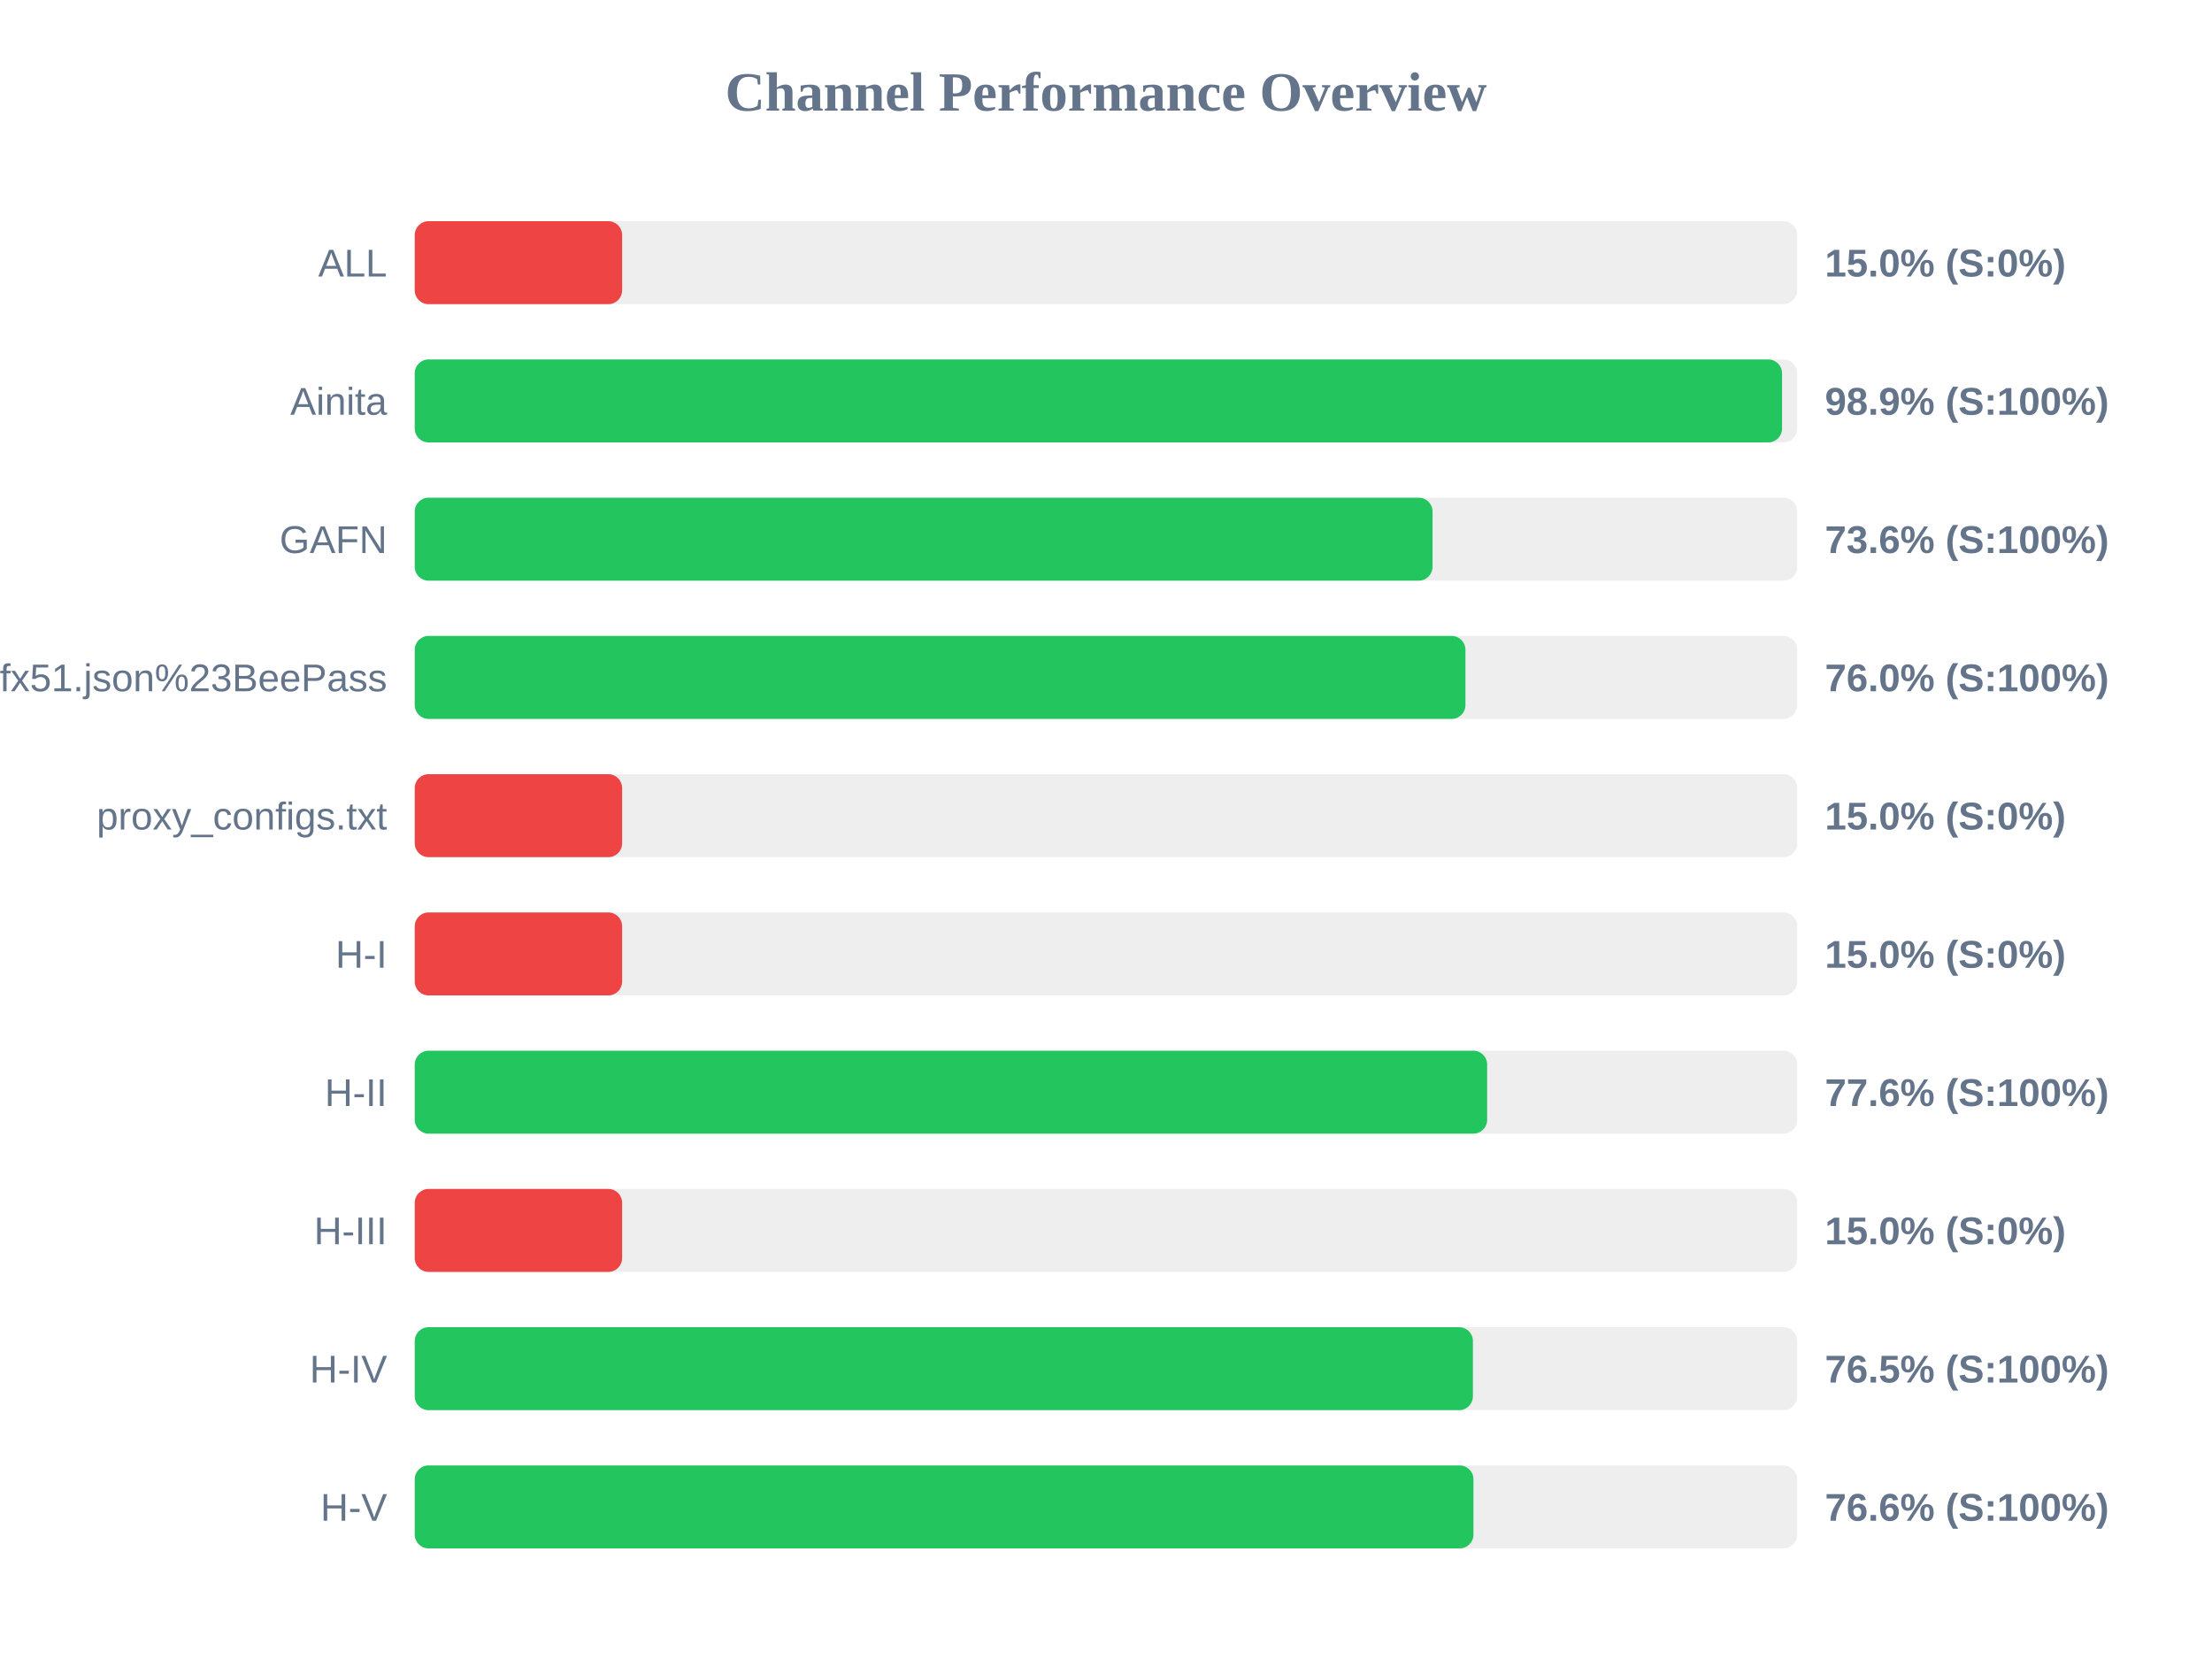
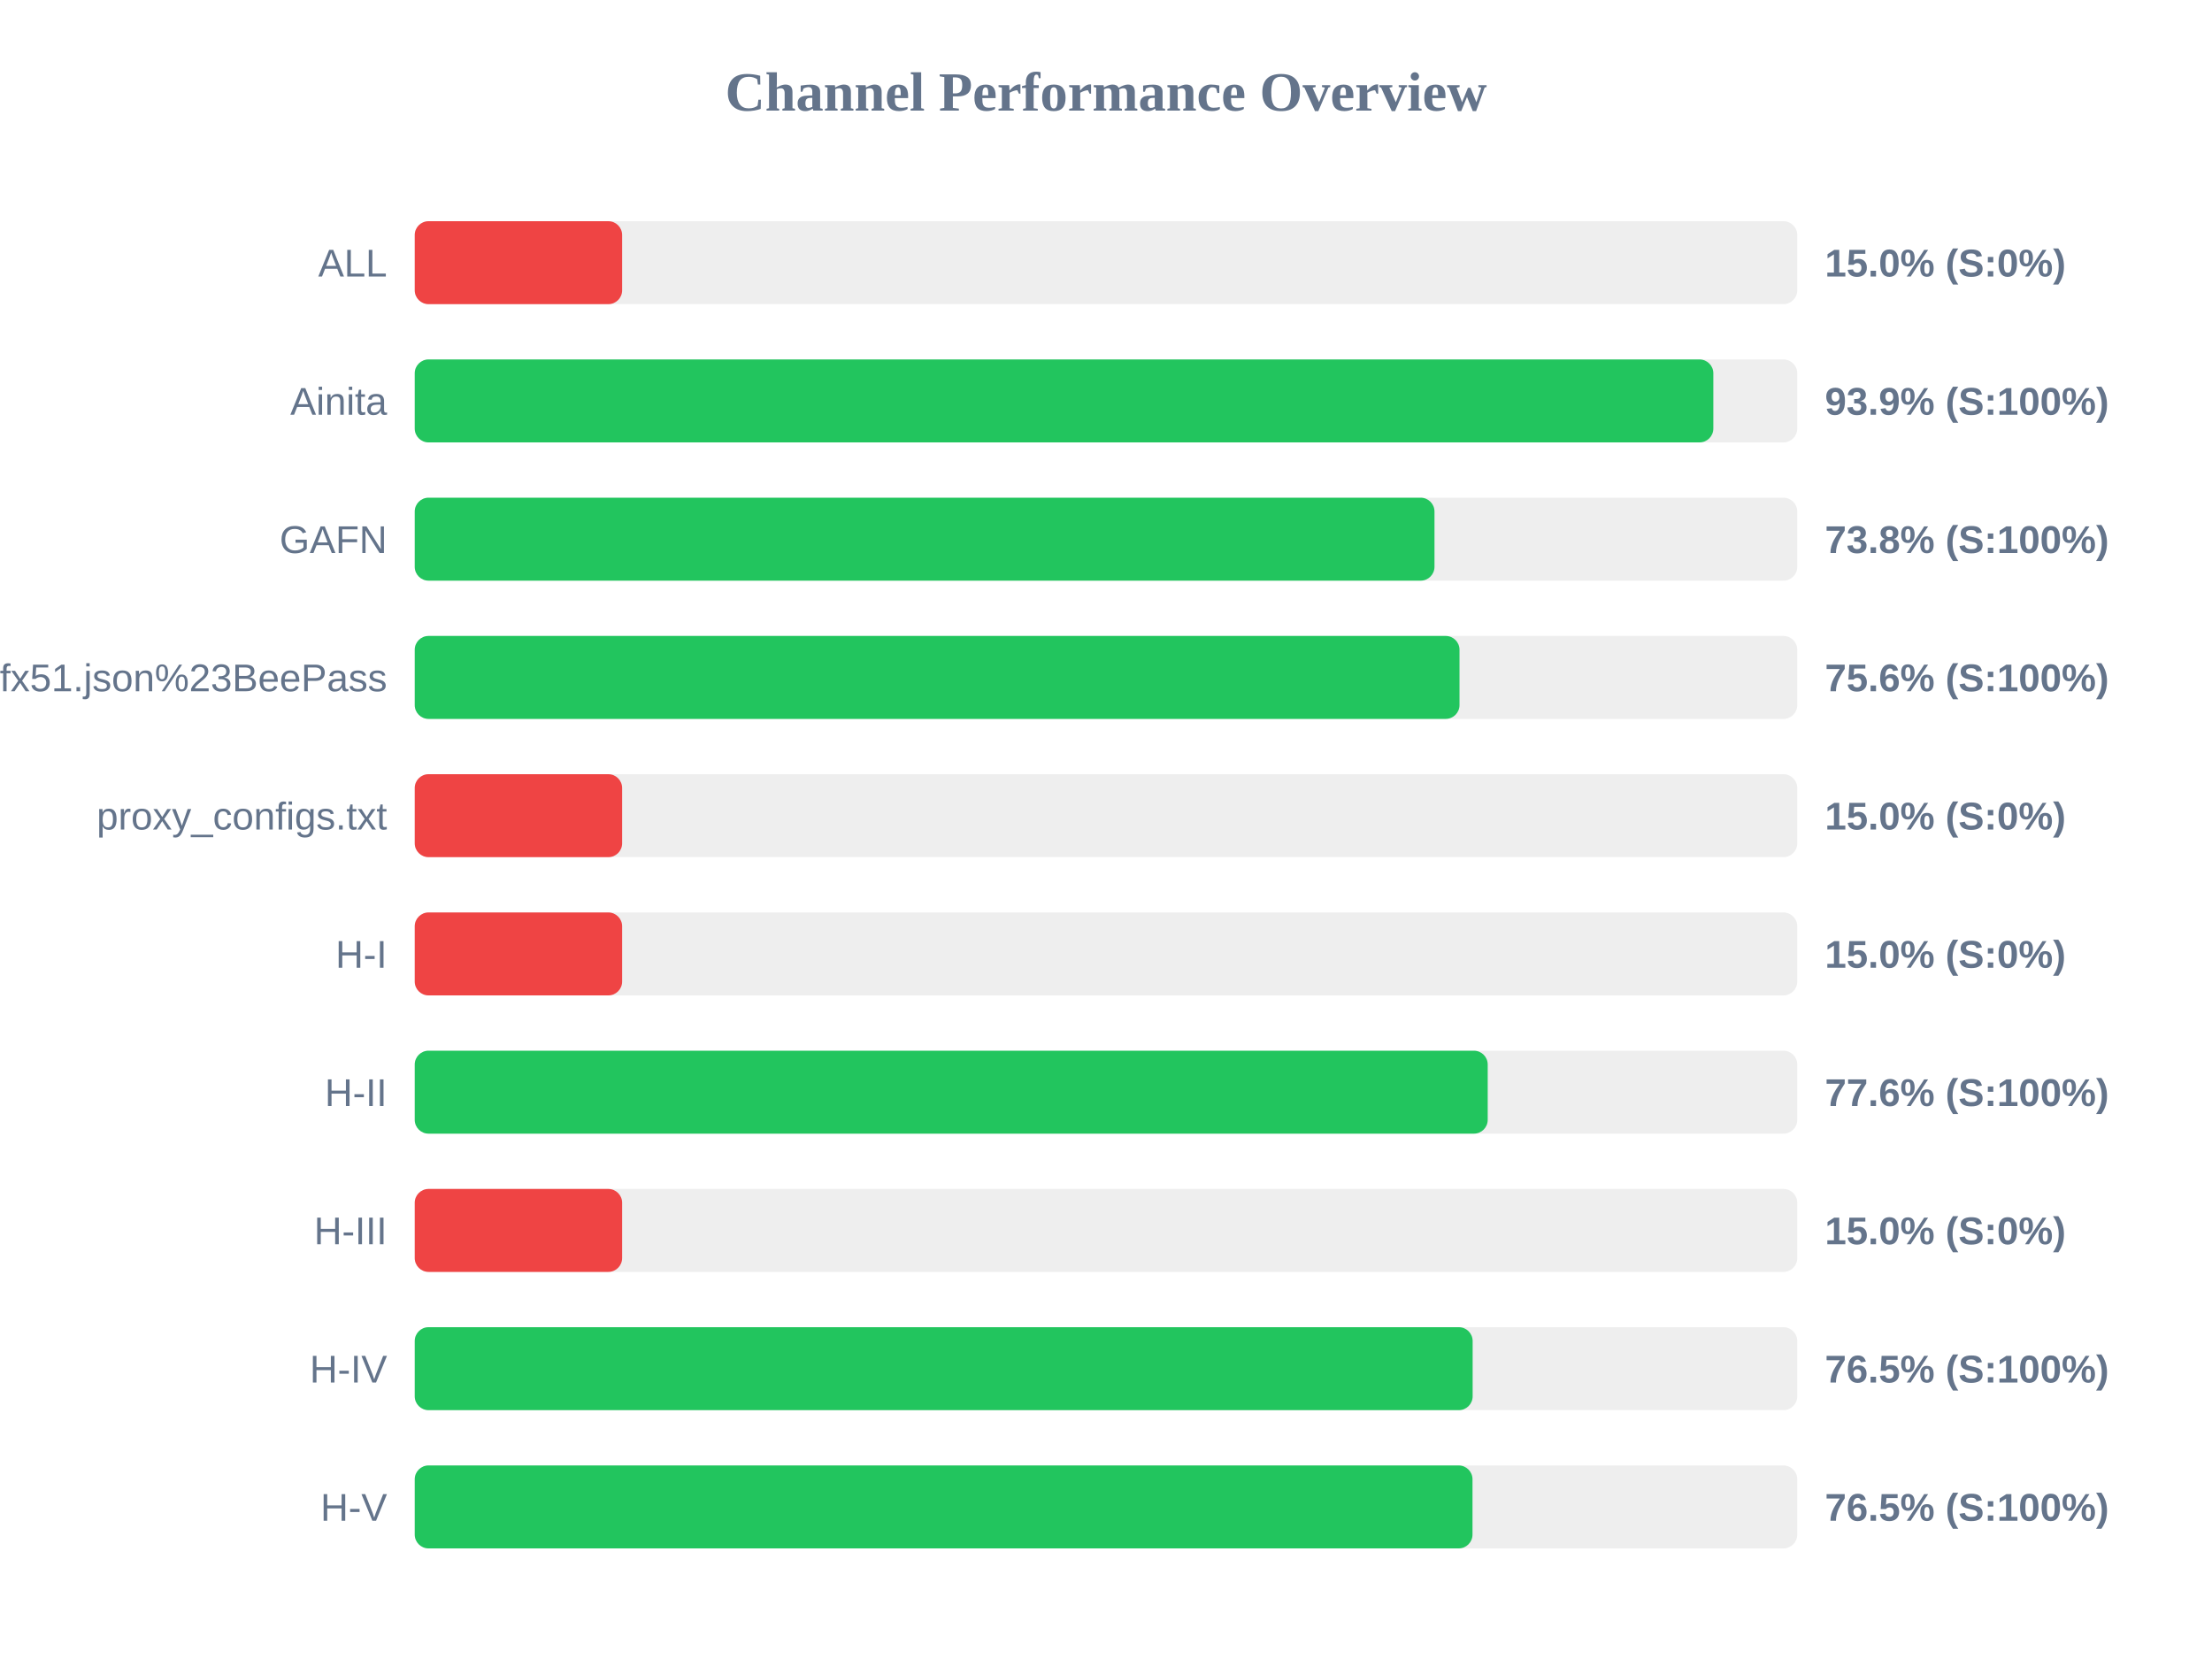
<svg xmlns="http://www.w3.org/2000/svg" width="800" height="600" version="1.1">
  <style>
        .row { font: 14px Arial; fill: #64748b; }
        .score { font: bold 14px Arial; fill: #64748b; }
    </style>
  <text x="400" y="40" text-anchor="middle" font-size="20px" font-weight="bold" fill="#64748b">Channel Performance Overview</text>
  <rect x="150" y="80" width="500" height="30" fill="#eee" rx="5" />
  <rect x="150" y="80" width="75.0" height="30" fill="#ef4444" rx="5" />
  <text x="140" y="100" text-anchor="end" class="row">ALL</text>
  <text x="660" y="100" text-anchor="start" class="score">15.0% (S:0%)</text>
  <rect x="150" y="130" width="500" height="30" fill="#eee" rx="5" />
-   <rect x="150" y="130" width="494.5" height="30" fill="#22c55e" rx="5" />
+   <rect x="150" y="130" width="469.65" height="30" fill="#22c55e" rx="5" />
  <text x="140" y="150" text-anchor="end" class="row">Ainita</text>
-   <text x="660" y="150" text-anchor="start" class="score">98.9% (S:100%)</text>
+   <text x="660" y="150" text-anchor="start" class="score">93.9% (S:100%)</text>
  <rect x="150" y="180" width="500" height="30" fill="#eee" rx="5" />
-   <rect x="150" y="180" width="368.1" height="30" fill="#22c55e" rx="5" />
+   <rect x="150" y="180" width="368.8" height="30" fill="#22c55e" rx="5" />
  <text x="140" y="200" text-anchor="end" class="row">GAFN</text>
-   <text x="660" y="200" text-anchor="start" class="score">73.6% (S:100%)</text>
+   <text x="660" y="200" text-anchor="start" class="score">73.8% (S:100%)</text>
  <rect x="150" y="230" width="500" height="30" fill="#eee" rx="5" />
-   <rect x="150" y="230" width="380.0" height="30" fill="#22c55e" rx="5" />
+   <rect x="150" y="230" width="377.85" height="30" fill="#22c55e" rx="5" />
  <text x="140" y="250" text-anchor="end" class="row">sub?s=ssconf%3A%2F%2Fs3.amazonaws.com%2Fbeedynconprd%2Fzf38bv6oxi1nv3wfkpmxyfl8yj5fargza3foantoalu16vznl0ckxx7bgf1ufx51.json%23BeePass</text>
-   <text x="660" y="250" text-anchor="start" class="score">76.0% (S:100%)</text>
+   <text x="660" y="250" text-anchor="start" class="score">75.6% (S:100%)</text>
  <rect x="150" y="280" width="500" height="30" fill="#eee" rx="5" />
  <rect x="150" y="280" width="75.0" height="30" fill="#ef4444" rx="5" />
  <text x="140" y="300" text-anchor="end" class="row">proxy_configs.txt</text>
  <text x="660" y="300" text-anchor="start" class="score">15.0% (S:0%)</text>
  <rect x="150" y="330" width="500" height="30" fill="#eee" rx="5" />
  <rect x="150" y="330" width="75.0" height="30" fill="#ef4444" rx="5" />
  <text x="140" y="350" text-anchor="end" class="row">H-I</text>
  <text x="660" y="350" text-anchor="start" class="score">15.0% (S:0%)</text>
  <rect x="150" y="380" width="500" height="30" fill="#eee" rx="5" />
-   <rect x="150" y="380" width="387.85" height="30" fill="#22c55e" rx="5" />
+   <rect x="150" y="380" width="388.05" height="30" fill="#22c55e" rx="5" />
  <text x="140" y="400" text-anchor="end" class="row">H-II</text>
  <text x="660" y="400" text-anchor="start" class="score">77.6% (S:100%)</text>
  <rect x="150" y="430" width="500" height="30" fill="#eee" rx="5" />
  <rect x="150" y="430" width="75.0" height="30" fill="#ef4444" rx="5" />
  <text x="140" y="450" text-anchor="end" class="row">H-III</text>
  <text x="660" y="450" text-anchor="start" class="score">15.0% (S:0%)</text>
  <rect x="150" y="480" width="500" height="30" fill="#eee" rx="5" />
-   <rect x="150" y="480" width="382.7" height="30" fill="#22c55e" rx="5" />
+   <rect x="150" y="480" width="382.6" height="30" fill="#22c55e" rx="5" />
  <text x="140" y="500" text-anchor="end" class="row">H-IV</text>
  <text x="660" y="500" text-anchor="start" class="score">76.5% (S:100%)</text>
  <rect x="150" y="530" width="500" height="30" fill="#eee" rx="5" />
-   <rect x="150" y="530" width="382.9" height="30" fill="#22c55e" rx="5" />
+   <rect x="150" y="530" width="382.55" height="30" fill="#22c55e" rx="5" />
  <text x="140" y="550" text-anchor="end" class="row">H-V</text>
-   <text x="660" y="550" text-anchor="start" class="score">76.6% (S:100%)</text>
+   <text x="660" y="550" text-anchor="start" class="score">76.5% (S:100%)</text>
</svg>
